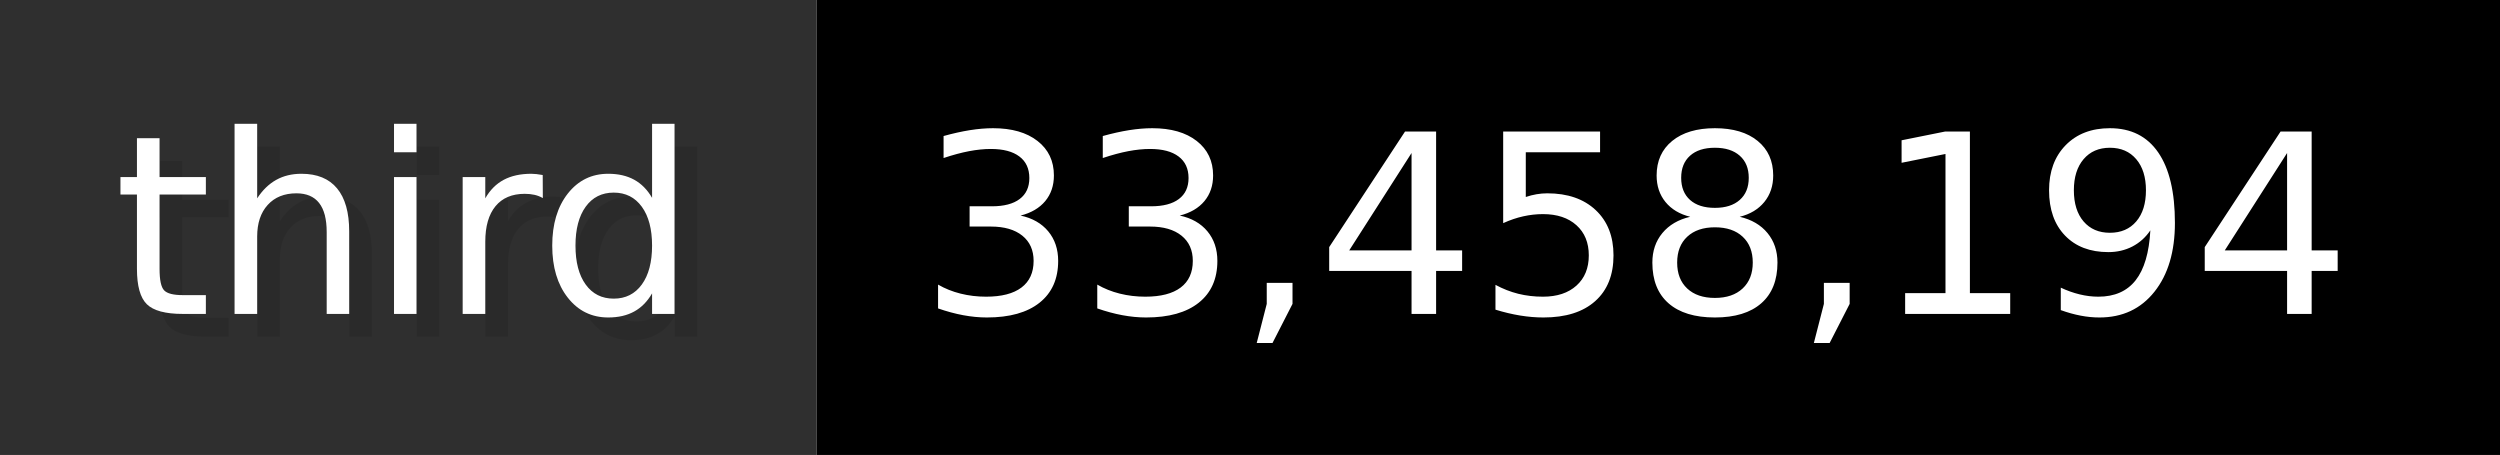
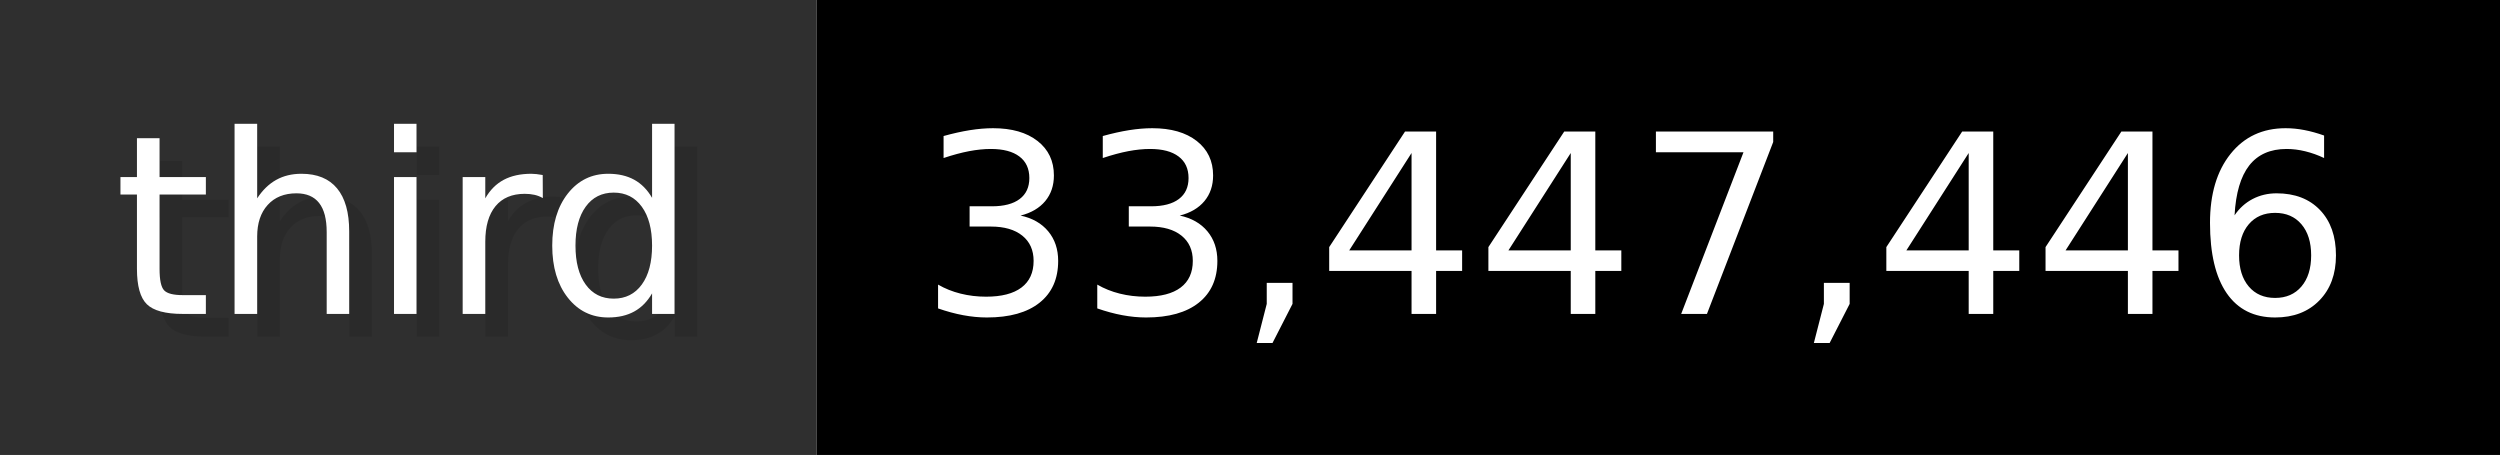
- <svg xmlns="http://www.w3.org/2000/svg" width="109.9" height="20" viewBox="0 0 1099 200" role="img" aria-label="third: 33,458,194">
+ <svg xmlns="http://www.w3.org/2000/svg" width="109.9" height="20" viewBox="0 0 1099 200" role="img" aria-label="third: 33,447,446">
  <g>
    <rect fill="#2F2F2F" width="359" height="200" />
    <rect fill="#" x="359" width="740" height="200" />
  </g>
  <g aria-hidden="true" fill="#fff" text-anchor="start" font-family="Verdana,DejaVu Sans,sans-serif" font-size="110">
    <text x="60" y="148" textLength="259" fill="#000" opacity="0.1">third</text>
    <text x="50" y="138" textLength="259">third</text>
-     <text x="414" y="148" textLength="640" fill="#000" opacity="0.1">33,458,194</text>
-     <text x="404" y="138" textLength="640">33,458,194</text>
+     <text x="414" y="148" textLength="640" fill="#000" opacity="0.1">33,447,446</text>
+     <text x="404" y="138" textLength="640">33,447,446</text>
  </g>
</svg>
